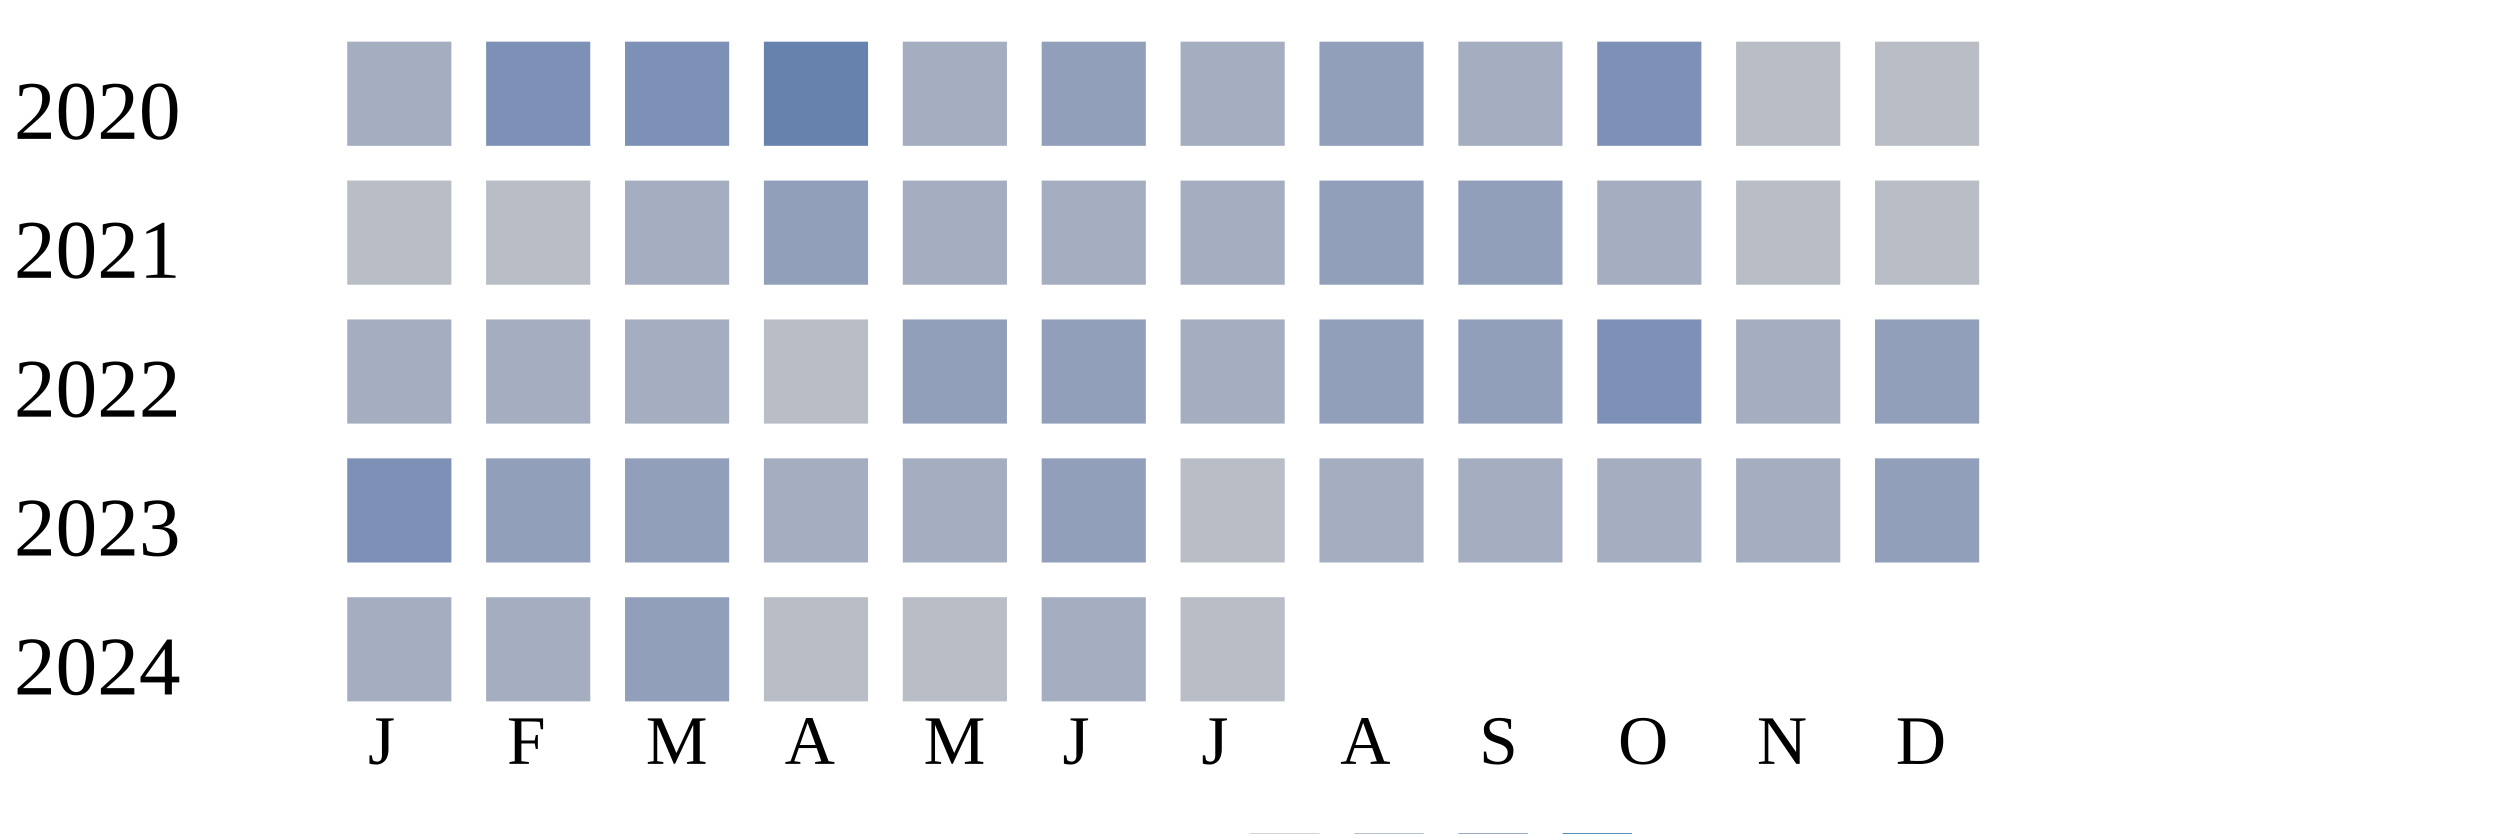
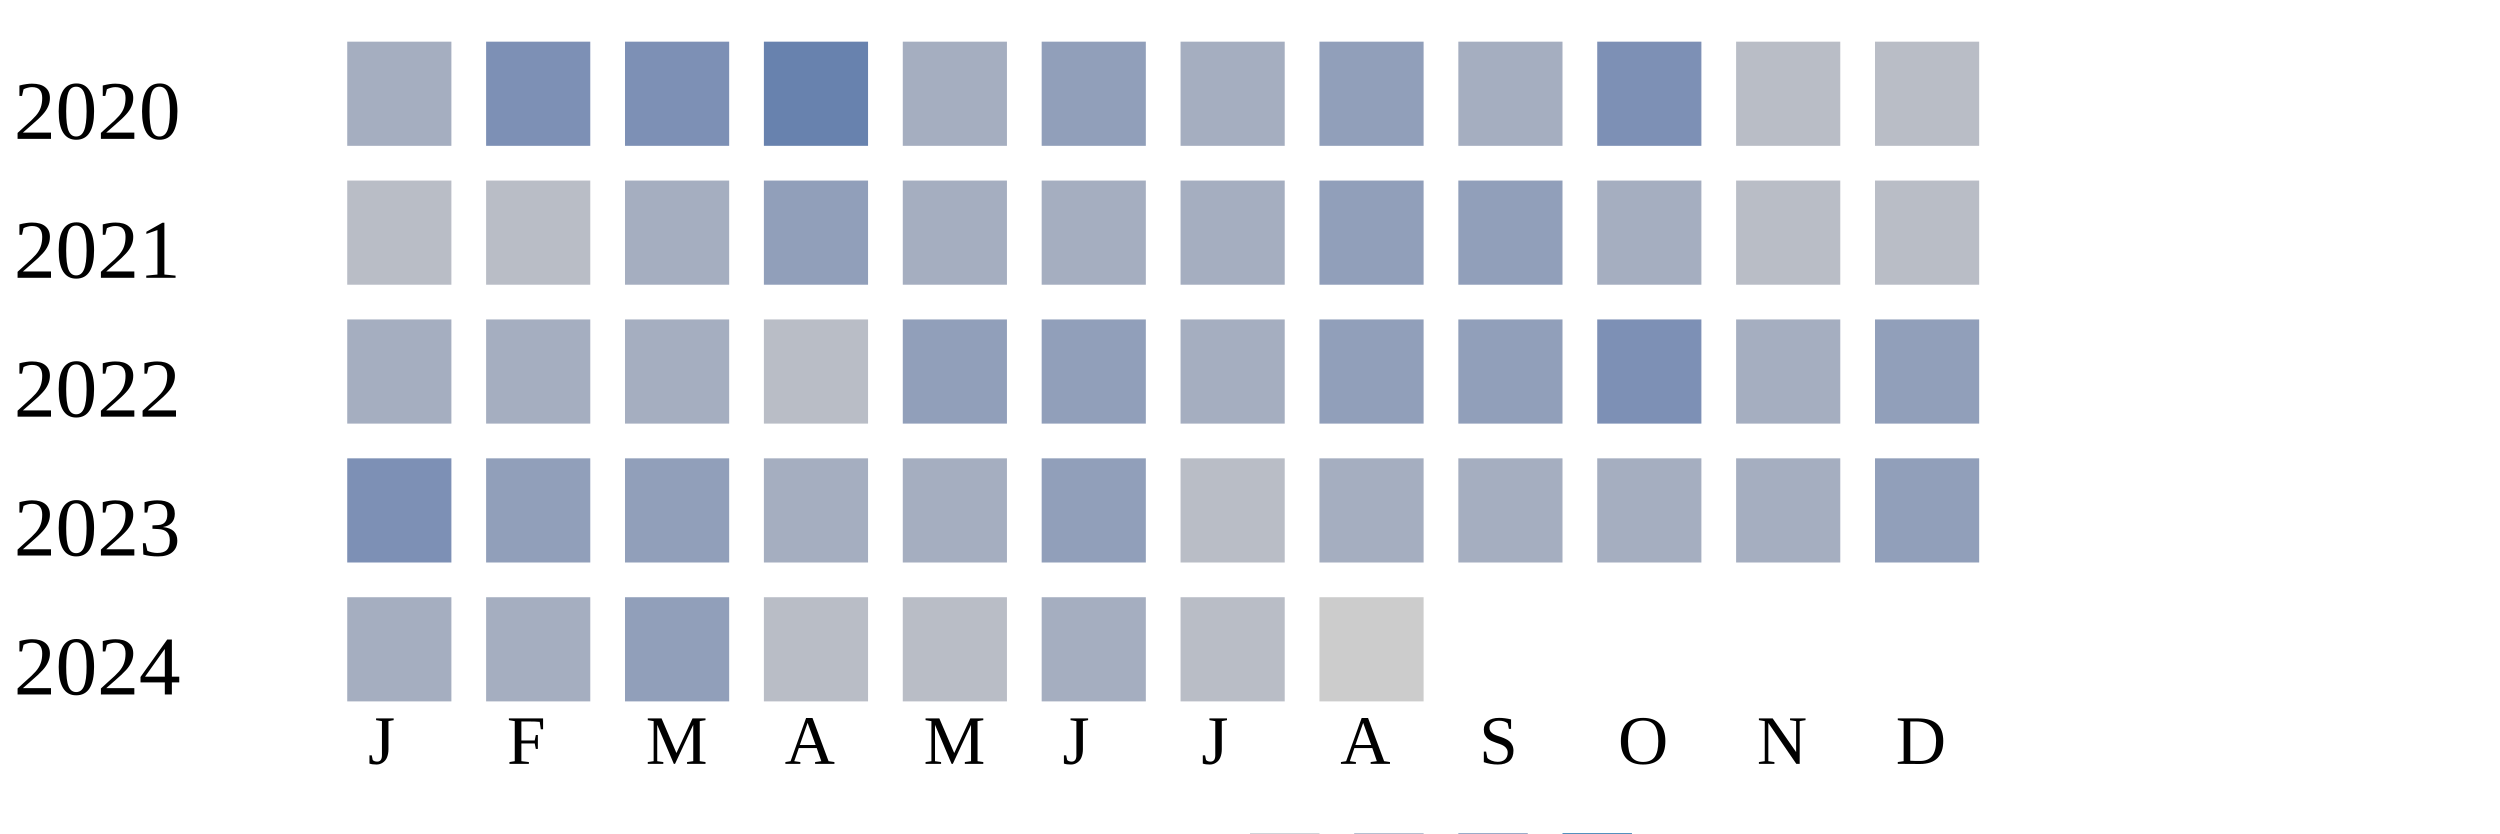
<svg xmlns="http://www.w3.org/2000/svg" width="360" height="120">
  <g transform="translate(0 0)">
    <text x="2" y="20">2020</text>
    <rect x="50" y="6" width="15" height="15" fill="#a5aec0" />
    <rect x="70" y="6" width="15" height="15" fill="#7d90b5" />
    <rect x="90" y="6" width="15" height="15" fill="#7d90b5" />
    <rect x="110" y="6" width="15" height="15" fill="#6882ae" />
    <rect x="130" y="6" width="15" height="15" fill="#a5aec0" />
    <rect x="150" y="6" width="15" height="15" fill="#919fba" />
    <rect x="170" y="6" width="15" height="15" fill="#a5aec0" />
    <rect x="190" y="6" width="15" height="15" fill="#919fba" />
    <rect x="210" y="6" width="15" height="15" fill="#a5aec0" />
    <rect x="230" y="6" width="15" height="15" fill="#7d90b5" />
    <rect x="250" y="6" width="15" height="15" fill="#b9bdc6" />
    <rect x="270" y="6" width="15" height="15" fill="#b9bdc6" />
  </g>
  <g transform="translate(0 20)">
    <text x="2" y="20">2021</text>
    <rect x="50" y="6" width="15" height="15" fill="#b9bdc6" />
    <rect x="70" y="6" width="15" height="15" fill="#b9bdc6" />
    <rect x="90" y="6" width="15" height="15" fill="#a5aec0" />
    <rect x="110" y="6" width="15" height="15" fill="#919fba" />
    <rect x="130" y="6" width="15" height="15" fill="#a5aec0" />
    <rect x="150" y="6" width="15" height="15" fill="#a5aec0" />
    <rect x="170" y="6" width="15" height="15" fill="#a5aec0" />
    <rect x="190" y="6" width="15" height="15" fill="#919fba" />
    <rect x="210" y="6" width="15" height="15" fill="#919fba" />
    <rect x="230" y="6" width="15" height="15" fill="#a5aec0" />
    <rect x="250" y="6" width="15" height="15" fill="#b9bdc6" />
    <rect x="270" y="6" width="15" height="15" fill="#b9bdc6" />
  </g>
  <g transform="translate(0 40)">
    <text x="2" y="20">2022</text>
    <rect x="50" y="6" width="15" height="15" fill="#a5aec0" />
    <rect x="70" y="6" width="15" height="15" fill="#a5aec0" />
    <rect x="90" y="6" width="15" height="15" fill="#a5aec0" />
    <rect x="110" y="6" width="15" height="15" fill="#b9bdc6" />
    <rect x="130" y="6" width="15" height="15" fill="#919fba" />
    <rect x="150" y="6" width="15" height="15" fill="#919fba" />
    <rect x="170" y="6" width="15" height="15" fill="#a5aec0" />
    <rect x="190" y="6" width="15" height="15" fill="#919fba" />
    <rect x="210" y="6" width="15" height="15" fill="#919fba" />
    <rect x="230" y="6" width="15" height="15" fill="#7d90b5" />
    <rect x="250" y="6" width="15" height="15" fill="#a5aec0" />
    <rect x="270" y="6" width="15" height="15" fill="#919fba" />
  </g>
  <g transform="translate(0 60)">
    <text x="2" y="20">2023</text>
    <rect x="50" y="6" width="15" height="15" fill="#7d90b5" />
    <rect x="70" y="6" width="15" height="15" fill="#919fba" />
    <rect x="90" y="6" width="15" height="15" fill="#919fba" />
    <rect x="110" y="6" width="15" height="15" fill="#a5aec0" />
    <rect x="130" y="6" width="15" height="15" fill="#a5aec0" />
    <rect x="150" y="6" width="15" height="15" fill="#919fba" />
    <rect x="170" y="6" width="15" height="15" fill="#b9bdc6" />
    <rect x="190" y="6" width="15" height="15" fill="#a5aec0" />
    <rect x="210" y="6" width="15" height="15" fill="#a5aec0" />
    <rect x="230" y="6" width="15" height="15" fill="#a5aec0" />
    <rect x="250" y="6" width="15" height="15" fill="#a5aec0" />
    <rect x="270" y="6" width="15" height="15" fill="#919fba" />
  </g>
  <g transform="translate(0 80)">
    <text x="2" y="20">2024</text>
    <rect x="50" y="6" width="15" height="15" fill="#a5aec0" />
    <rect x="70" y="6" width="15" height="15" fill="#a5aec0" />
    <rect x="90" y="6" width="15" height="15" fill="#919fba" />
    <rect x="110" y="6" width="15" height="15" fill="#b9bdc6" />
    <rect x="130" y="6" width="15" height="15" fill="#b9bdc6" />
    <rect x="150" y="6" width="15" height="15" fill="#a5aec0" />
    <rect x="170" y="6" width="15" height="15" fill="#b9bdc6" />
+     <rect x="190" y="6" width="15" height="15" fill="#cccccc" />
  </g>
  <text style="font-size: 10px; text-align: center" x="53" y="110">J</text>
  <text style="font-size: 10px; text-align: center" x="73" y="110">F</text>
  <text style="font-size: 10px; text-align: center" x="93" y="110">M</text>
  <text style="font-size: 10px; text-align: center" x="113" y="110">A</text>
  <text style="font-size: 10px; text-align: center" x="133" y="110">M</text>
  <text style="font-size: 10px; text-align: center" x="153" y="110">J</text>
  <text style="font-size: 10px; text-align: center" x="173" y="110">J</text>
  <text style="font-size: 10px; text-align: center" x="193" y="110">A</text>
  <text style="font-size: 10px; text-align: center" x="213" y="110">S</text>
  <text style="font-size: 10px; text-align: center" x="233" y="110">O</text>
  <text style="font-size: 10px; text-align: center" x="253" y="110">N</text>
  <text style="font-size: 10px; text-align: center" x="273" y="110">D</text>
  <text style="font-size: 10px;" x="155" y="129">Less</text>
  <rect fill="#b9bdc6" width="10" height="10" x="180" y="120" />
  <rect fill="#919fba" width="10" height="10" x="195" y="120" />
  <rect fill="#6882ae" width="10" height="10" x="210" y="120" />
  <rect fill="#005a9c" width="10" height="10" x="225" y="120" />
  <text x="240" y="129" style="font-size: 10px;">More</text>
</svg>
